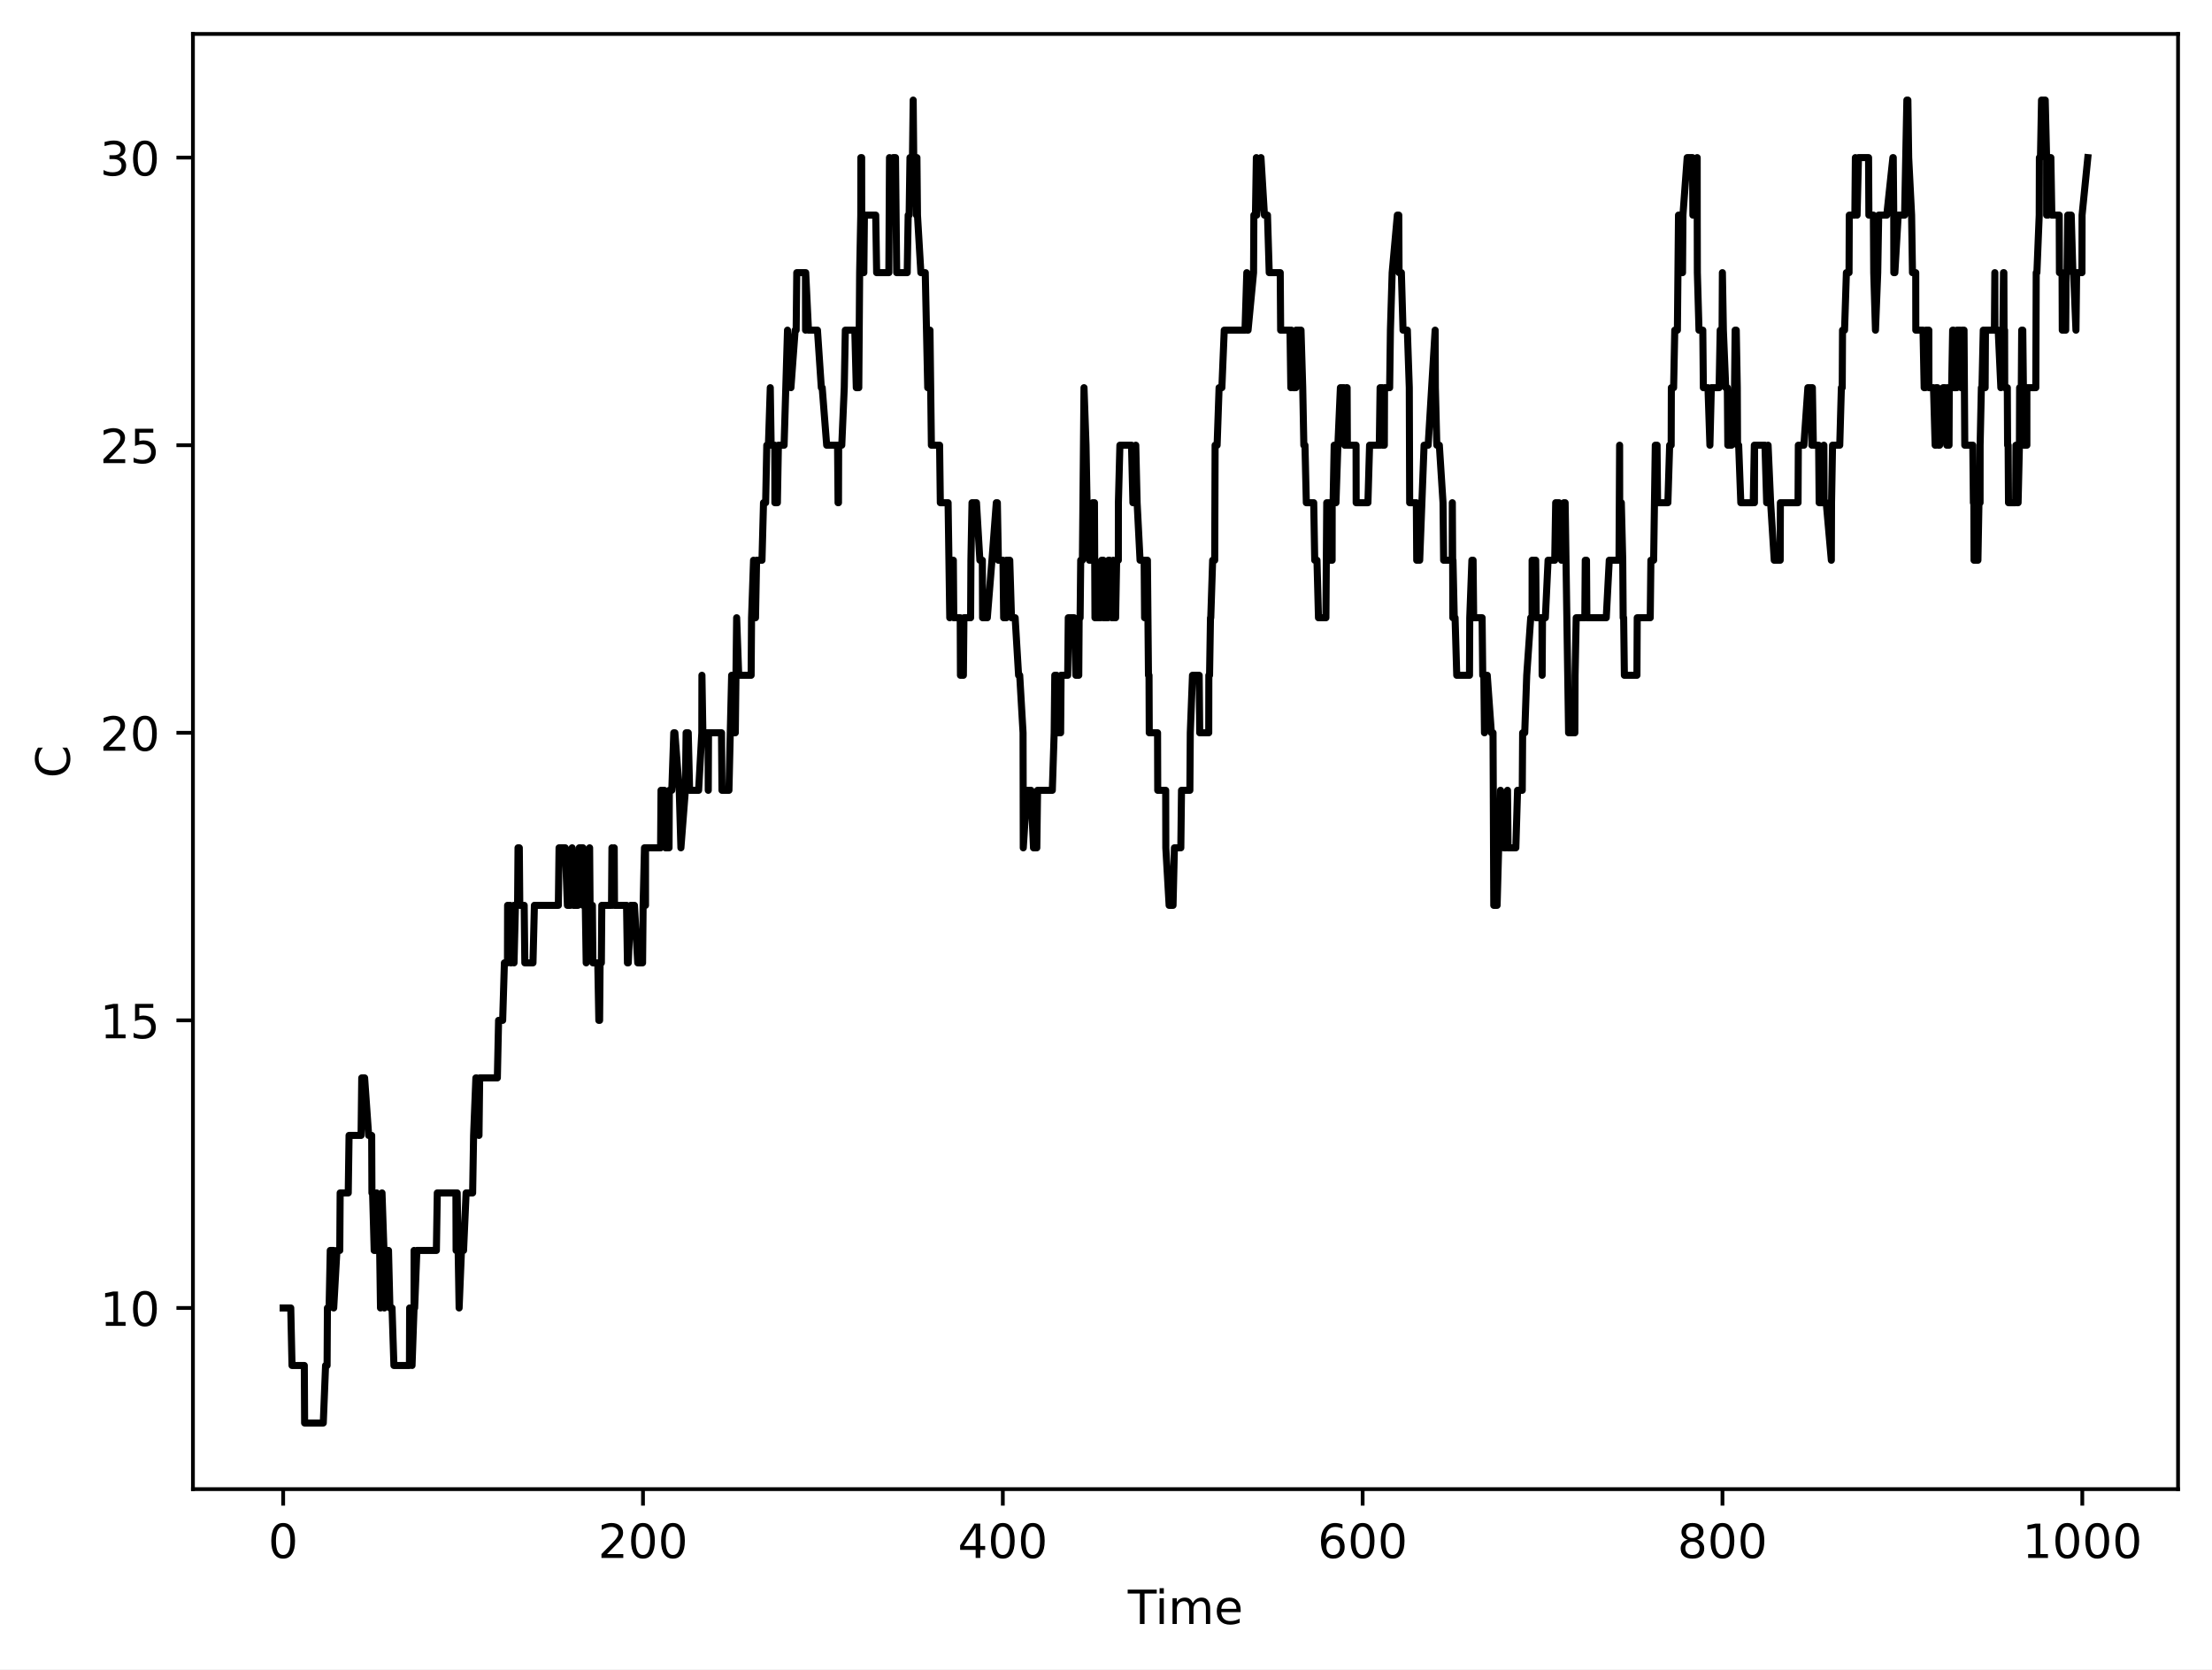
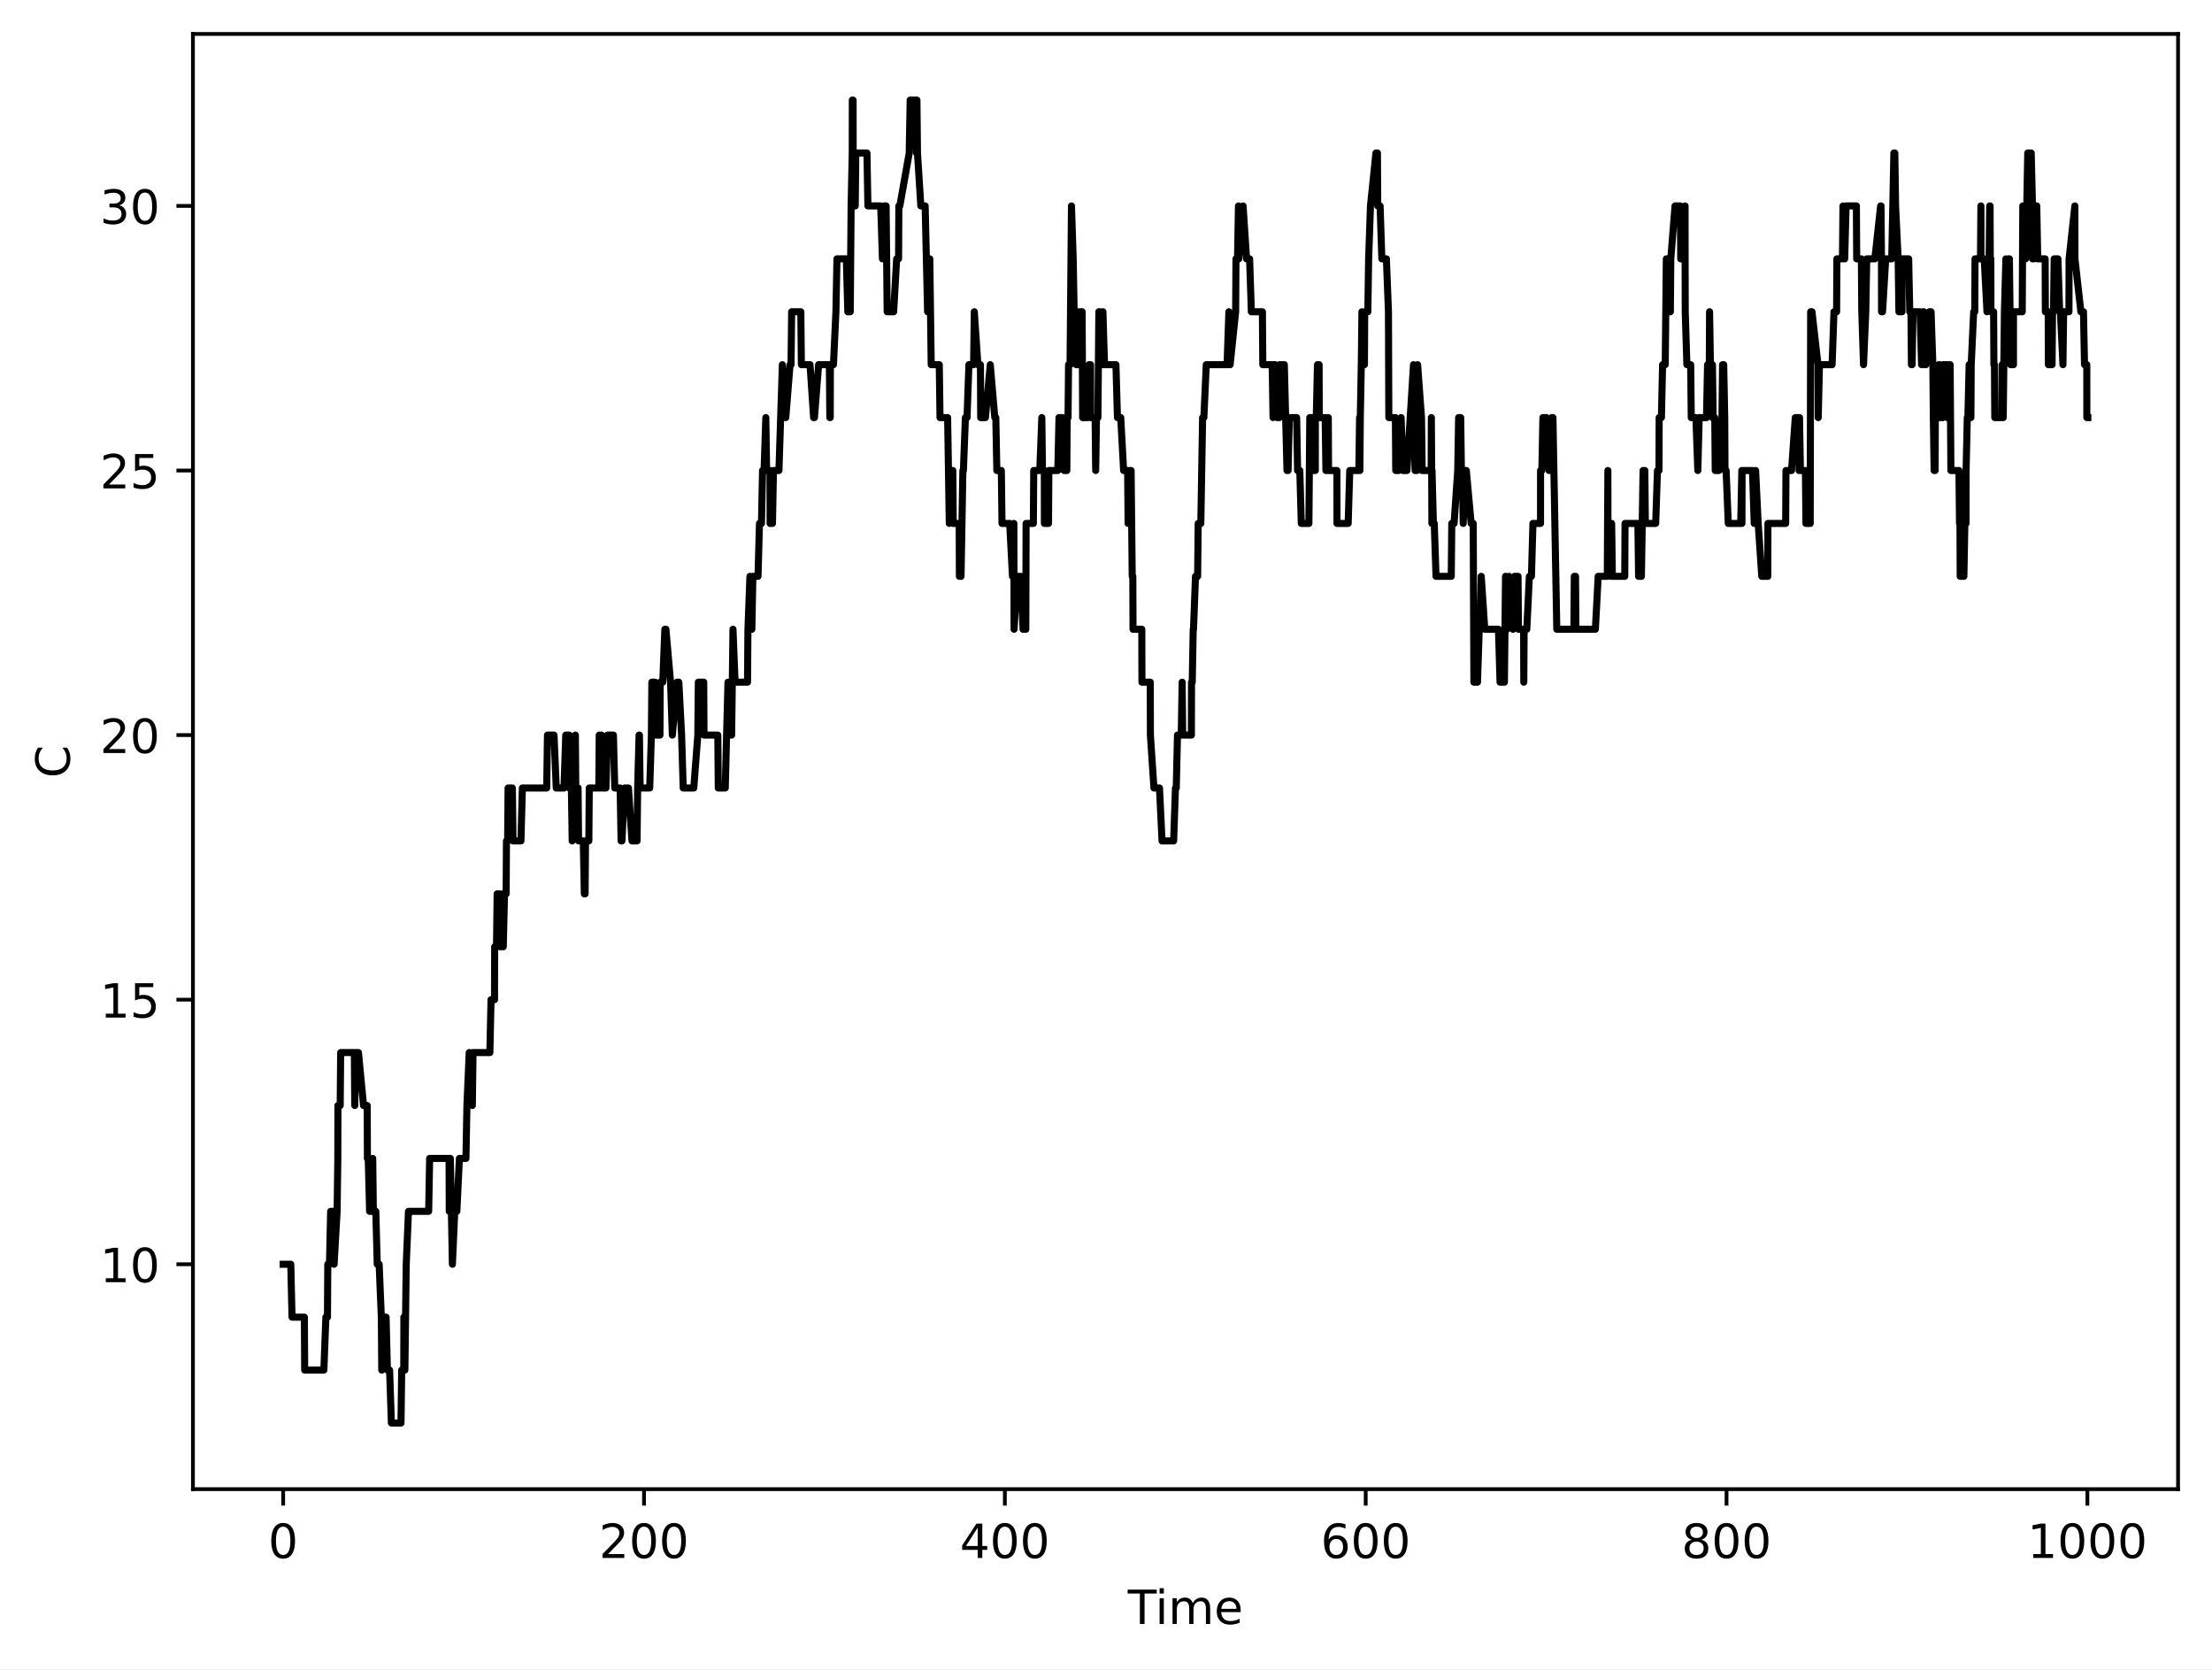
<svg xmlns="http://www.w3.org/2000/svg" xmlns:xlink="http://www.w3.org/1999/xlink" width="469.2pt" height="354pt" viewBox="0 0 469.2 354" version="1.1">
  <defs>
    <style type="text/css">*{stroke-linejoin: round; stroke-linecap: butt}</style>
  </defs>
  <g id="figure_1">
    <g id="patch_1">
      <path d="M 0 354  L 469.2 354  L 469.2 0  L 0 0  z " style="fill: #ffffff" />
    </g>
    <g id="axes_1">
      <g id="patch_2">
        <path d="M 40.925 315.799  L 462 315.799  L 462 7.2  L 40.925 7.2  z " style="fill: #ffffff" />
      </g>
      <g id="matplotlib.axis_1">
        <g id="xtick_1">
          <g id="line2d_1">
            <defs>
-               <path id="m389ec5e878" d="M 0 0  L 0 3.5  " style="stroke: #000000; stroke-width: 0.8" />
-             </defs>
-             <g>
-               <use xlink:href="#m389ec5e878" x="60.065" y="315.799" style="stroke: #000000; stroke-width: 0.8" />
+               <path id="md58c6c5d01" d="M 0 0  L 0 3.5  " style="stroke: #000000; stroke-width: 0.8" />
+             </defs>
+             <g>
+               <use xlink:href="#md58c6c5d01" x="60.065" y="315.799" style="stroke: #000000; stroke-width: 0.8" />
            </g>
          </g>
          <g id="text_1">
            <g transform="translate(56.8835 330.3964) scale(0.1 -0.1)">
              <defs>
                <path id="DejaVuSans-13" d="M 2034 4250  Q 1547 4250 1301 3770  Q 1056 3291 1056 2328  Q 1056 1369 1301 889  Q 1547 409 2034 409  Q 2525 409 2770 889  Q 3016 1369 3016 2328  Q 3016 3291 2770 3770  Q 2525 4250 2034 4250  z M 2034 4750  Q 2819 4750 3233 4129  Q 3647 3509 3647 2328  Q 3647 1150 3233 529  Q 2819 -91 2034 -91  Q 1250 -91 836 529  Q 422 1150 422 2328  Q 422 3509 836 4129  Q 1250 4750 2034 4750  z " transform="scale(0.015625)" />
              </defs>
              <use xlink:href="#DejaVuSans-13" />
            </g>
          </g>
        </g>
        <g id="xtick_2">
          <g id="line2d_2">
            <g>
-               <use xlink:href="#m389ec5e878" x="136.389" y="315.799" style="stroke: #000000; stroke-width: 0.8" />
+               <use xlink:href="#md58c6c5d01" x="136.605" y="315.799" style="stroke: #000000; stroke-width: 0.8" />
            </g>
          </g>
          <g id="text_2">
-             <g transform="translate(126.8454 330.3964) scale(0.1 -0.1)">
+             <g transform="translate(127.0617 330.3964) scale(0.1 -0.1)">
              <defs>
                <path id="DejaVuSans-15" d="M 1228 531  L 3431 531  L 3431 0  L 469 0  L 469 531  Q 828 903 1448 1529  Q 2069 2156 2228 2338  Q 2531 2678 2651 2914  Q 2772 3150 2772 3378  Q 2772 3750 2511 3984  Q 2250 4219 1831 4219  Q 1534 4219 1204 4116  Q 875 4013 500 3803  L 500 4441  Q 881 4594 1212 4672  Q 1544 4750 1819 4750  Q 2544 4750 2975 4387  Q 3406 4025 3406 3419  Q 3406 3131 3298 2873  Q 3191 2616 2906 2266  Q 2828 2175 2409 1742  Q 1991 1309 1228 531  z " transform="scale(0.015625)" />
              </defs>
              <use xlink:href="#DejaVuSans-15" />
              <use xlink:href="#DejaVuSans-13" transform="translate(63.625 0)" />
              <use xlink:href="#DejaVuSans-13" transform="translate(127.25 0)" />
            </g>
          </g>
        </g>
        <g id="xtick_3">
          <g id="line2d_3">
            <g>
-               <use xlink:href="#m389ec5e878" x="212.714" y="315.799" style="stroke: #000000; stroke-width: 0.8" />
+               <use xlink:href="#md58c6c5d01" x="213.146" y="315.799" style="stroke: #000000; stroke-width: 0.8" />
            </g>
          </g>
          <g id="text_3">
-             <g transform="translate(203.1698 330.3964) scale(0.1 -0.1)">
+             <g transform="translate(203.6023 330.3964) scale(0.1 -0.1)">
              <defs>
                <path id="DejaVuSans-17" d="M 2419 4116  L 825 1625  L 2419 1625  L 2419 4116  z M 2253 4666  L 3047 4666  L 3047 1625  L 3713 1625  L 3713 1100  L 3047 1100  L 3047 0  L 2419 0  L 2419 1100  L 313 1100  L 313 1709  L 2253 4666  z " transform="scale(0.015625)" />
              </defs>
              <use xlink:href="#DejaVuSans-17" />
              <use xlink:href="#DejaVuSans-13" transform="translate(63.625 0)" />
              <use xlink:href="#DejaVuSans-13" transform="translate(127.25 0)" />
            </g>
          </g>
        </g>
        <g id="xtick_4">
          <g id="line2d_4">
            <g>
-               <use xlink:href="#m389ec5e878" x="289.038" y="315.799" style="stroke: #000000; stroke-width: 0.8" />
+               <use xlink:href="#md58c6c5d01" x="289.687" y="315.799" style="stroke: #000000; stroke-width: 0.8" />
            </g>
          </g>
          <g id="text_4">
-             <g transform="translate(279.4943 330.3964) scale(0.1 -0.1)">
+             <g transform="translate(280.143 330.3964) scale(0.1 -0.1)">
              <defs>
                <path id="DejaVuSans-19" d="M 2113 2584  Q 1688 2584 1439 2293  Q 1191 2003 1191 1497  Q 1191 994 1439 701  Q 1688 409 2113 409  Q 2538 409 2786 701  Q 3034 994 3034 1497  Q 3034 2003 2786 2293  Q 2538 2584 2113 2584  z M 3366 4563  L 3366 3988  Q 3128 4100 2886 4159  Q 2644 4219 2406 4219  Q 1781 4219 1451 3797  Q 1122 3375 1075 2522  Q 1259 2794 1537 2939  Q 1816 3084 2150 3084  Q 2853 3084 3261 2657  Q 3669 2231 3669 1497  Q 3669 778 3244 343  Q 2819 -91 2113 -91  Q 1303 -91 875 529  Q 447 1150 447 2328  Q 447 3434 972 4092  Q 1497 4750 2381 4750  Q 2619 4750 2861 4703  Q 3103 4656 3366 4563  z " transform="scale(0.015625)" />
              </defs>
              <use xlink:href="#DejaVuSans-19" />
              <use xlink:href="#DejaVuSans-13" transform="translate(63.625 0)" />
              <use xlink:href="#DejaVuSans-13" transform="translate(127.25 0)" />
            </g>
          </g>
        </g>
        <g id="xtick_5">
          <g id="line2d_5">
            <g>
-               <use xlink:href="#m389ec5e878" x="365.362" y="315.799" style="stroke: #000000; stroke-width: 0.8" />
+               <use xlink:href="#md58c6c5d01" x="366.227" y="315.799" style="stroke: #000000; stroke-width: 0.8" />
            </g>
          </g>
          <g id="text_5">
-             <g transform="translate(355.8187 330.3964) scale(0.1 -0.1)">
+             <g transform="translate(356.6836 330.3964) scale(0.1 -0.1)">
              <defs>
                <path id="DejaVuSans-1b" d="M 2034 2216  Q 1584 2216 1326 1975  Q 1069 1734 1069 1313  Q 1069 891 1326 650  Q 1584 409 2034 409  Q 2484 409 2743 651  Q 3003 894 3003 1313  Q 3003 1734 2745 1975  Q 2488 2216 2034 2216  z M 1403 2484  Q 997 2584 770 2862  Q 544 3141 544 3541  Q 544 4100 942 4425  Q 1341 4750 2034 4750  Q 2731 4750 3128 4425  Q 3525 4100 3525 3541  Q 3525 3141 3298 2862  Q 3072 2584 2669 2484  Q 3125 2378 3379 2068  Q 3634 1759 3634 1313  Q 3634 634 3220 271  Q 2806 -91 2034 -91  Q 1263 -91 848 271  Q 434 634 434 1313  Q 434 1759 690 2068  Q 947 2378 1403 2484  z M 1172 3481  Q 1172 3119 1398 2916  Q 1625 2713 2034 2713  Q 2441 2713 2670 2916  Q 2900 3119 2900 3481  Q 2900 3844 2670 4047  Q 2441 4250 2034 4250  Q 1625 4250 1398 4047  Q 1172 3844 1172 3481  z " transform="scale(0.015625)" />
              </defs>
              <use xlink:href="#DejaVuSans-1b" />
              <use xlink:href="#DejaVuSans-13" transform="translate(63.625 0)" />
              <use xlink:href="#DejaVuSans-13" transform="translate(127.25 0)" />
            </g>
          </g>
        </g>
        <g id="xtick_6">
          <g id="line2d_6">
            <g>
-               <use xlink:href="#m389ec5e878" x="441.687" y="315.799" style="stroke: #000000; stroke-width: 0.8" />
+               <use xlink:href="#md58c6c5d01" x="442.768" y="315.799" style="stroke: #000000; stroke-width: 0.8" />
            </g>
          </g>
          <g id="text_6">
-             <g transform="translate(428.9618 330.3964) scale(0.1 -0.1)">
+             <g transform="translate(430.0431 330.3964) scale(0.1 -0.1)">
              <defs>
                <path id="DejaVuSans-14" d="M 794 531  L 1825 531  L 1825 4091  L 703 3866  L 703 4441  L 1819 4666  L 2450 4666  L 2450 531  L 3481 531  L 3481 0  L 794 0  L 794 531  z " transform="scale(0.015625)" />
              </defs>
              <use xlink:href="#DejaVuSans-14" />
              <use xlink:href="#DejaVuSans-13" transform="translate(63.625 0)" />
              <use xlink:href="#DejaVuSans-13" transform="translate(127.25 0)" />
              <use xlink:href="#DejaVuSans-13" transform="translate(190.875 0)" />
            </g>
          </g>
        </g>
        <g id="text_7">
          <g transform="translate(239.2263 344.3972) scale(0.1 -0.1)">
            <defs>
              <path id="DejaVuSans-37" d="M -19 4666  L 3928 4666  L 3928 4134  L 2272 4134  L 2272 0  L 1638 0  L 1638 4134  L -19 4134  L -19 4666  z " transform="scale(0.015625)" />
              <path id="DejaVuSans-4c" d="M 603 3500  L 1178 3500  L 1178 0  L 603 0  L 603 3500  z M 603 4863  L 1178 4863  L 1178 4134  L 603 4134  L 603 4863  z " transform="scale(0.015625)" />
              <path id="DejaVuSans-50" d="M 3328 2828  Q 3544 3216 3844 3400  Q 4144 3584 4550 3584  Q 5097 3584 5394 3201  Q 5691 2819 5691 2113  L 5691 0  L 5113 0  L 5113 2094  Q 5113 2597 4934 2840  Q 4756 3084 4391 3084  Q 3944 3084 3684 2787  Q 3425 2491 3425 1978  L 3425 0  L 2847 0  L 2847 2094  Q 2847 2600 2669 2842  Q 2491 3084 2119 3084  Q 1678 3084 1418 2786  Q 1159 2488 1159 1978  L 1159 0  L 581 0  L 581 3500  L 1159 3500  L 1159 2956  Q 1356 3278 1631 3431  Q 1906 3584 2284 3584  Q 2666 3584 2933 3390  Q 3200 3197 3328 2828  z " transform="scale(0.015625)" />
              <path id="DejaVuSans-48" d="M 3597 1894  L 3597 1613  L 953 1613  Q 991 1019 1311 708  Q 1631 397 2203 397  Q 2534 397 2845 478  Q 3156 559 3463 722  L 3463 178  Q 3153 47 2828 -22  Q 2503 -91 2169 -91  Q 1331 -91 842 396  Q 353 884 353 1716  Q 353 2575 817 3079  Q 1281 3584 2069 3584  Q 2775 3584 3186 3129  Q 3597 2675 3597 1894  z M 3022 2063  Q 3016 2534 2758 2815  Q 2500 3097 2075 3097  Q 1594 3097 1305 2825  Q 1016 2553 972 2059  L 3022 2063  z " transform="scale(0.015625)" />
            </defs>
            <use xlink:href="#DejaVuSans-37" />
            <use xlink:href="#DejaVuSans-4c" transform="translate(58 0)" />
            <use xlink:href="#DejaVuSans-50" transform="translate(85.78125 0)" />
            <use xlink:href="#DejaVuSans-48" transform="translate(183.1875 0)" />
          </g>
        </g>
      </g>
      <g id="matplotlib.axis_2">
        <g id="ytick_1">
          <g id="line2d_7">
            <defs>
-               <path id="m9380733076" d="M 0 0  L -3.5 0  " style="stroke: #000000; stroke-width: 0.8" />
-             </defs>
-             <g>
-               <use xlink:href="#m9380733076" x="40.925" y="277.376" style="stroke: #000000; stroke-width: 0.8" />
+               <path id="m33861c034c" d="M 0 0  L -3.5 0  " style="stroke: #000000; stroke-width: 0.8" />
+             </defs>
+             <g>
+               <use xlink:href="#m33861c034c" x="40.925" y="268.106" style="stroke: #000000; stroke-width: 0.8" />
            </g>
          </g>
          <g id="text_8">
-             <g transform="translate(21.2 281.1752) scale(0.1 -0.1)">
+             <g transform="translate(21.2 271.905) scale(0.1 -0.1)">
              <use xlink:href="#DejaVuSans-14" />
              <use xlink:href="#DejaVuSans-13" transform="translate(63.625 0)" />
            </g>
          </g>
        </g>
        <g id="ytick_2">
          <g id="line2d_8">
            <g>
-               <use xlink:href="#m9380733076" x="40.925" y="216.388" style="stroke: #000000; stroke-width: 0.8" />
+               <use xlink:href="#m33861c034c" x="40.925" y="211.997" style="stroke: #000000; stroke-width: 0.8" />
            </g>
          </g>
          <g id="text_9">
-             <g transform="translate(21.2 220.1873) scale(0.1 -0.1)">
+             <g transform="translate(21.2 215.7962) scale(0.1 -0.1)">
              <defs>
                <path id="DejaVuSans-18" d="M 691 4666  L 3169 4666  L 3169 4134  L 1269 4134  L 1269 2991  Q 1406 3038 1543 3061  Q 1681 3084 1819 3084  Q 2600 3084 3056 2656  Q 3513 2228 3513 1497  Q 3513 744 3044 326  Q 2575 -91 1722 -91  Q 1428 -91 1123 -41  Q 819 9 494 109  L 494 744  Q 775 591 1075 516  Q 1375 441 1709 441  Q 2250 441 2565 725  Q 2881 1009 2881 1497  Q 2881 1984 2565 2268  Q 2250 2553 1709 2553  Q 1456 2553 1204 2497  Q 953 2441 691 2322  L 691 4666  z " transform="scale(0.015625)" />
              </defs>
              <use xlink:href="#DejaVuSans-14" />
              <use xlink:href="#DejaVuSans-18" transform="translate(63.625 0)" />
            </g>
          </g>
        </g>
        <g id="ytick_3">
          <g id="line2d_9">
            <g>
-               <use xlink:href="#m9380733076" x="40.925" y="155.401" style="stroke: #000000; stroke-width: 0.8" />
+               <use xlink:href="#m33861c034c" x="40.925" y="155.888" style="stroke: #000000; stroke-width: 0.8" />
            </g>
          </g>
          <g id="text_10">
-             <g transform="translate(21.2 159.1994) scale(0.1 -0.1)">
+             <g transform="translate(21.2 159.6873) scale(0.1 -0.1)">
              <use xlink:href="#DejaVuSans-15" />
              <use xlink:href="#DejaVuSans-13" transform="translate(63.625 0)" />
            </g>
          </g>
        </g>
        <g id="ytick_4">
          <g id="line2d_10">
            <g>
-               <use xlink:href="#m9380733076" x="40.925" y="94.413" style="stroke: #000000; stroke-width: 0.8" />
+               <use xlink:href="#m33861c034c" x="40.925" y="99.78" style="stroke: #000000; stroke-width: 0.8" />
            </g>
          </g>
          <g id="text_11">
-             <g transform="translate(21.2 98.21152) scale(0.1 -0.1)">
+             <g transform="translate(21.2 103.5785) scale(0.1 -0.1)">
              <use xlink:href="#DejaVuSans-15" />
              <use xlink:href="#DejaVuSans-18" transform="translate(63.625 0)" />
            </g>
          </g>
        </g>
        <g id="ytick_5">
          <g id="line2d_11">
            <g>
-               <use xlink:href="#m9380733076" x="40.925" y="33.425" style="stroke: #000000; stroke-width: 0.8" />
+               <use xlink:href="#m33861c034c" x="40.925" y="43.671" style="stroke: #000000; stroke-width: 0.8" />
            </g>
          </g>
          <g id="text_12">
-             <g transform="translate(21.2 37.22362) scale(0.1 -0.1)">
+             <g transform="translate(21.2 47.46959) scale(0.1 -0.1)">
              <defs>
                <path id="DejaVuSans-16" d="M 2597 2516  Q 3050 2419 3304 2112  Q 3559 1806 3559 1356  Q 3559 666 3084 287  Q 2609 -91 1734 -91  Q 1441 -91 1130 -33  Q 819 25 488 141  L 488 750  Q 750 597 1062 519  Q 1375 441 1716 441  Q 2309 441 2620 675  Q 2931 909 2931 1356  Q 2931 1769 2642 2001  Q 2353 2234 1838 2234  L 1294 2234  L 1294 2753  L 1863 2753  Q 2328 2753 2575 2939  Q 2822 3125 2822 3475  Q 2822 3834 2567 4026  Q 2313 4219 1838 4219  Q 1578 4219 1281 4162  Q 984 4106 628 3988  L 628 4550  Q 988 4650 1302 4700  Q 1616 4750 1894 4750  Q 2613 4750 3031 4423  Q 3450 4097 3450 3541  Q 3450 3153 3228 2886  Q 3006 2619 2597 2516  z " transform="scale(0.015625)" />
              </defs>
              <use xlink:href="#DejaVuSans-16" />
              <use xlink:href="#DejaVuSans-13" transform="translate(63.625 0)" />
            </g>
          </g>
        </g>
        <g id="text_13">
          <g transform="translate(14.79766 164.9908) rotate(-90) scale(0.1 -0.1)">
            <defs>
              <path id="DejaVuSans-26" d="M 4122 4306  L 4122 3641  Q 3803 3938 3442 4084  Q 3081 4231 2675 4231  Q 1875 4231 1450 3742  Q 1025 3253 1025 2328  Q 1025 1406 1450 917  Q 1875 428 2675 428  Q 3081 428 3442 575  Q 3803 722 4122 1019  L 4122 359  Q 3791 134 3420 21  Q 3050 -91 2638 -91  Q 1578 -91 968 557  Q 359 1206 359 2328  Q 359 3453 968 4101  Q 1578 4750 2638 4750  Q 3056 4750 3426 4639  Q 3797 4528 4122 4306  z " transform="scale(0.015625)" />
            </defs>
            <use xlink:href="#DejaVuSans-26" />
          </g>
        </g>
      </g>
      <g id="line2d_12">
-         <path d="M 60.065 277.376  L 61.675 277.376  L 61.941 289.574  L 64.549 289.574  L 64.614 301.772  L 68.572 301.772  L 69.06 289.574  L 69.381 289.574  L 69.451 277.376  L 69.806 277.376  L 70.054 265.179  L 70.78 265.179  L 70.785 277.376  L 71.467 265.179  L 72.07 265.179  L 72.153 252.981  L 73.869 252.981  L 74.041 240.784  L 76.589 240.784  L 76.735 228.586  L 77.34 228.586  L 78.2 240.784  L 78.841 240.784  L 78.891 252.981  L 79.034 252.981  L 79.37 265.179  L 79.651 265.179  L 79.899 252.981  L 80.032 265.179  L 80.533 265.179  L 80.708 277.376  L 80.831 265.179  L 80.915 265.179  L 81.031 252.981  L 81.446 265.179  L 81.53 277.376  L 82.154 265.179  L 82.408 265.179  L 82.707 277.376  L 83.156 277.376  L 83.557 289.574  L 86.852 289.574  L 86.892 277.376  L 87.401 289.574  L 87.827 277.376  L 87.834 265.179  L 87.952 277.376  L 88.427 265.179  L 92.562 265.179  L 92.758 252.981  L 96.708 252.981  L 96.746 265.179  L 96.892 265.179  L 96.976 252.981  L 97.386 277.376  L 97.884 265.179  L 98.329 265.179  L 98.868 252.981  L 100.251 252.981  L 100.457 240.784  L 100.942 228.586  L 101.092 228.586  L 101.601 240.784  L 101.746 228.586  L 105.497 228.586  L 105.758 216.388  L 106.623 216.388  L 106.991 204.191  L 107.644 204.191  L 107.672 191.993  L 108.201 191.993  L 108.276 204.191  L 108.465 204.191  L 108.996 191.993  L 109.03 204.191  L 109.335 191.993  L 109.788 191.993  L 109.882 179.796  L 110.153 179.796  L 110.255 191.993  L 111.189 191.993  L 111.324 204.191  L 113.052 204.191  L 113.356 191.993  L 118.434 191.993  L 118.586 179.796  L 119.899 179.796  L 120.355 191.993  L 121 191.993  L 121.354 179.796  L 121.616 191.993  L 122.592 191.993  L 122.876 179.796  L 123.659 179.796  L 123.684 191.993  L 124.153 191.993  L 124.34 204.191  L 124.351 191.993  L 124.964 191.993  L 125.068 179.796  L 125.162 191.993  L 125.656 191.993  L 125.764 204.191  L 126.799 204.191  L 127.023 216.388  L 127.186 216.388  L 127.285 204.191  L 127.561 204.191  L 127.65 191.993  L 129.714 191.993  L 129.804 179.796  L 129.964 191.993  L 130.285 179.796  L 130.344 191.993  L 132.901 191.993  L 133.091 204.191  L 133.262 204.191  L 133.799 191.993  L 134.57 191.993  L 135.277 204.191  L 136.299 204.191  L 136.415 191.993  L 136.703 179.796  L 136.782 179.796  L 136.922 191.993  L 136.925 179.796  L 140.122 179.796  L 140.215 167.598  L 140.903 167.598  L 141.175 179.796  L 141.914 179.796  L 141.976 167.598  L 142.499 167.598  L 142.92 155.401  L 143.152 155.401  L 144.078 167.598  L 144.432 179.796  L 145.378 167.598  L 145.537 155.401  L 145.985 155.401  L 146.278 167.598  L 148.187 167.598  L 148.866 155.401  L 148.891 143.203  L 149.09 155.401  L 150.194 155.401  L 150.234 167.598  L 150.288 155.401  L 153.044 155.401  L 153.144 167.598  L 154.62 167.598  L 154.902 155.401  L 155.196 143.203  L 155.481 155.401  L 155.967 155.401  L 156.255 131.005  L 156.694 143.203  L 159.327 143.203  L 159.417 131.005  L 159.839 118.808  L 159.954 131.005  L 160.256 131.005  L 160.483 118.808  L 161.628 118.808  L 161.953 106.61  L 162.405 106.61  L 162.649 94.413  L 162.992 94.413  L 163.389 82.215  L 163.57 94.413  L 164.342 94.413  L 164.363 106.61  L 164.897 106.61  L 165.111 94.413  L 166.319 94.413  L 167.043 70.018  L 167.768 82.215  L 168.666 70.018  L 168.878 70.018  L 169.009 57.82  L 170.851 57.82  L 170.873 70.018  L 170.903 57.82  L 171.489 70.018  L 173.396 70.018  L 174.215 82.215  L 174.402 82.215  L 175.353 94.413  L 177.663 94.413  L 177.765 106.61  L 177.857 106.61  L 177.89 94.413  L 178.554 94.413  L 179.08 82.215  L 179.306 70.018  L 181.316 70.018  L 181.633 82.215  L 182.161 82.215  L 182.345 57.82  L 182.586 45.622  L 182.603 33.425  L 182.771 33.425  L 182.783 45.622  L 182.981 57.82  L 183.234 57.82  L 183.356 45.622  L 185.752 45.622  L 185.953 57.82  L 188.54 57.82  L 188.675 33.425  L 189.077 45.622  L 189.335 45.622  L 189.454 33.425  L 189.949 33.425  L 190.202 57.82  L 192.435 57.82  L 192.639 45.622  L 192.842 45.622  L 193.021 33.425  L 193.549 33.425  L 193.701 21.227  L 193.816 33.425  L 194.234 33.425  L 194.397 45.622  L 194.496 33.425  L 194.612 45.622  L 195.331 57.82  L 196.261 57.82  L 196.785 82.215  L 197.081 70.018  L 197.261 70.018  L 197.563 94.413  L 199.304 94.413  L 199.459 106.61  L 201.106 106.61  L 201.46 131.005  L 201.81 118.808  L 202.219 118.808  L 202.313 131.005  L 203.679 131.005  L 203.727 143.203  L 204.35 143.203  L 204.466 131.005  L 205.882 131.005  L 205.95 118.808  L 206.18 106.61  L 207.126 106.61  L 207.847 118.808  L 208.369 118.808  L 208.424 131.005  L 209.424 131.005  L 210.408 118.808  L 211.331 106.61  L 211.554 106.61  L 211.774 118.808  L 212.75 118.808  L 212.889 131.005  L 213.455 131.005  L 213.475 118.808  L 214.185 118.808  L 214.554 131.005  L 215.329 131.005  L 216.058 143.203  L 216.297 143.203  L 217.005 155.401  L 217.053 179.796  L 217.825 167.598  L 218.689 167.598  L 219.221 179.796  L 219.922 179.796  L 220.085 167.598  L 223.213 167.598  L 223.608 155.401  L 223.736 143.203  L 224.108 143.203  L 224.126 155.401  L 224.978 155.401  L 225.069 143.203  L 226.477 143.203  L 226.596 131.005  L 227.84 131.005  L 228.21 143.203  L 228.822 143.203  L 228.903 131.005  L 229.109 131.005  L 229.235 118.808  L 229.594 118.808  L 229.936 82.215  L 230.364 94.413  L 230.582 106.61  L 230.806 106.61  L 231.082 118.808  L 231.737 118.808  L 231.789 106.61  L 232.15 106.61  L 232.261 131.005  L 233.48 131.005  L 233.682 118.808  L 234.016 118.808  L 234.04 131.005  L 235.018 131.005  L 235.138 118.808  L 235.359 118.808  L 235.819 131.005  L 236.101 131.005  L 236.151 118.808  L 236.343 131.005  L 236.64 131.005  L 236.858 118.808  L 237.219 118.808  L 237.229 106.61  L 237.549 94.413  L 240.011 94.413  L 240.311 106.61  L 240.753 106.61  L 240.915 94.413  L 241.202 106.61  L 241.825 118.808  L 242.687 118.808  L 242.788 131.005  L 243.026 118.808  L 243.386 118.808  L 243.608 143.203  L 243.725 143.203  L 243.775 155.401  L 245.537 155.401  L 245.573 167.598  L 247.261 167.598  L 247.288 179.796  L 247.99 191.993  L 248.819 191.993  L 249.11 179.796  L 250.47 179.796  L 250.617 167.598  L 252.39 167.598  L 252.479 155.401  L 252.945 143.203  L 254.36 143.203  L 254.481 155.401  L 256.393 155.401  L 256.415 143.203  L 256.565 143.203  L 256.761 131.005  L 256.824 131.005  L 257.221 118.808  L 257.658 118.808  L 257.743 94.413  L 258.169 94.413  L 258.587 82.215  L 259.179 82.215  L 259.684 70.018  L 264.084 70.018  L 264.466 57.82  L 264.547 70.018  L 264.732 70.018  L 265.9 57.82  L 265.965 45.622  L 266.3 45.622  L 266.493 33.425  L 266.567 45.622  L 267.471 33.425  L 268.208 45.622  L 268.853 45.622  L 269.221 57.82  L 271.558 57.82  L 271.644 70.018  L 273.628 70.018  L 273.806 82.215  L 273.927 82.215  L 273.929 70.018  L 274.37 82.215  L 274.869 82.215  L 274.906 70.018  L 275.965 70.018  L 276.329 82.215  L 276.565 94.413  L 276.804 94.413  L 277.093 106.61  L 278.659 106.61  L 278.875 118.808  L 279.352 118.808  L 279.669 131.005  L 281.246 131.005  L 281.425 106.61  L 281.735 106.61  L 281.768 118.808  L 281.907 106.61  L 282.163 106.61  L 282.222 118.808  L 282.564 118.808  L 282.577 106.61  L 282.768 106.61  L 283.002 94.413  L 283.348 94.413  L 283.381 106.61  L 283.785 94.413  L 284.32 82.215  L 285.082 82.215  L 285.237 94.413  L 285.488 94.413  L 285.572 82.215  L 285.744 82.215  L 285.798 94.413  L 287.643 94.413  L 287.664 106.61  L 290.158 106.61  L 290.511 94.413  L 292.572 94.413  L 292.742 82.215  L 292.799 94.413  L 292.901 82.215  L 293.224 82.215  L 293.254 94.413  L 293.641 94.413  L 293.681 82.215  L 294.767 82.215  L 294.929 70.018  L 295.299 57.82  L 296.398 45.622  L 296.701 45.622  L 296.76 57.82  L 297.253 57.82  L 297.605 70.018  L 298.521 70.018  L 298.933 82.215  L 299.013 106.61  L 300.43 106.61  L 300.509 118.808  L 301.139 118.808  L 302.07 94.413  L 302.935 94.413  L 304.414 70.018  L 304.464 82.215  L 304.773 94.413  L 305.306 94.413  L 306.088 106.61  L 306.22 118.808  L 308.028 118.808  L 308.063 106.61  L 308.13 118.808  L 308.176 131.005  L 308.2 118.808  L 308.472 131.005  L 308.645 131.005  L 309 143.203  L 311.704 143.203  L 311.758 131.005  L 312.212 118.808  L 312.466 118.808  L 312.588 131.005  L 314.377 131.005  L 314.512 143.203  L 314.743 143.203  L 314.882 155.401  L 315.206 143.203  L 315.468 143.203  L 316.344 155.401  L 316.695 155.401  L 316.854 191.993  L 317.559 191.993  L 317.892 179.796  L 318.085 179.796  L 318.286 167.598  L 318.96 179.796  L 319.539 179.796  L 319.765 167.598  L 319.879 179.796  L 321.53 179.796  L 321.897 167.598  L 322.895 167.598  L 322.977 155.401  L 323.421 155.401  L 323.842 143.203  L 324.689 131.005  L 324.979 131.005  L 324.985 118.808  L 325.75 118.808  L 325.855 131.005  L 327.075 131.005  L 327.113 143.203  L 327.19 131.005  L 327.794 131.005  L 328.371 118.808  L 329.782 118.808  L 329.987 106.61  L 330.682 106.61  L 331.227 118.808  L 331.737 106.61  L 331.99 106.61  L 332.722 155.401  L 334.05 155.401  L 334.097 143.203  L 334.338 131.005  L 336.166 131.005  L 336.259 118.808  L 336.519 118.808  L 336.6 131.005  L 340.712 131.005  L 341.35 118.808  L 343.418 118.808  L 343.547 94.413  L 343.561 106.61  L 343.909 106.61  L 344.208 118.808  L 344.302 131.005  L 344.403 131.005  L 344.556 143.203  L 347.219 143.203  L 347.283 131.005  L 350.039 131.005  L 350.179 118.808  L 350.764 118.808  L 351.115 94.413  L 351.488 94.413  L 351.598 106.61  L 353.783 106.61  L 354.16 94.413  L 354.483 94.413  L 354.521 82.215  L 354.999 82.215  L 355.244 70.018  L 355.803 70.018  L 356.036 45.622  L 356.38 45.622  L 356.645 57.82  L 356.888 57.82  L 356.979 45.622  L 357.878 33.425  L 359.008 33.425  L 359.088 45.622  L 359.916 45.622  L 360 33.425  L 360.009 45.622  L 360.036 57.82  L 360.383 70.018  L 361.189 70.018  L 361.308 82.215  L 362.29 82.215  L 362.698 94.413  L 362.998 82.215  L 364.65 82.215  L 364.883 70.018  L 365.282 70.018  L 365.346 57.82  L 365.555 70.018  L 366.057 82.215  L 366.396 82.215  L 366.497 94.413  L 367.283 94.413  L 367.921 82.215  L 368.052 70.018  L 368.288 70.018  L 368.505 82.215  L 368.561 94.413  L 368.798 94.413  L 369.252 106.61  L 371.889 106.61  L 372.122 94.413  L 372.144 106.61  L 372.176 94.413  L 374.377 94.413  L 374.74 106.61  L 374.985 106.61  L 375.038 94.413  L 375.578 106.61  L 376.346 118.808  L 377.607 118.808  L 377.645 106.61  L 381.394 106.61  L 381.456 94.413  L 382.632 94.413  L 383.478 82.215  L 384.316 82.215  L 384.329 94.413  L 384.432 82.215  L 384.639 94.413  L 385.761 94.413  L 385.875 106.61  L 386.825 106.61  L 386.875 94.413  L 386.921 106.61  L 387.375 106.61  L 388.456 118.808  L 388.498 106.61  L 388.711 94.413  L 390.239 94.413  L 390.584 82.215  L 390.766 82.215  L 390.83 70.018  L 391.258 70.018  L 391.65 57.82  L 392.21 57.82  L 392.264 45.622  L 393.446 45.622  L 393.554 33.425  L 393.916 45.622  L 394.212 33.425  L 396.353 33.425  L 396.42 45.622  L 397.375 45.622  L 397.45 57.82  L 397.818 70.018  L 398.296 57.82  L 398.502 45.622  L 400.211 45.622  L 401.513 33.425  L 401.589 33.425  L 401.693 45.622  L 401.712 57.82  L 401.929 57.82  L 402.639 45.622  L 403.996 45.622  L 404.477 21.227  L 404.69 21.227  L 404.861 33.425  L 405.481 45.622  L 405.666 57.82  L 406.358 57.82  L 406.373 70.018  L 407.901 70.018  L 408.144 82.215  L 408.406 82.215  L 408.51 70.018  L 409.136 70.018  L 409.153 82.215  L 410.126 82.215  L 410.475 94.413  L 410.63 94.413  L 410.678 82.215  L 410.963 82.215  L 411.117 94.413  L 411.426 94.413  L 412.177 82.215  L 412.564 82.215  L 412.949 94.413  L 413.047 82.215  L 413.216 94.413  L 413.421 94.413  L 413.471 82.215  L 413.972 82.215  L 414.189 70.018  L 414.372 70.018  L 414.372 82.215  L 415.057 82.215  L 415.107 70.018  L 415.765 70.018  L 415.984 82.215  L 416.075 82.215  L 416.152 70.018  L 416.602 70.018  L 416.761 94.413  L 418.464 94.413  L 418.587 106.61  L 418.684 106.61  L 418.728 118.808  L 419.547 118.808  L 419.766 106.61  L 420.003 106.61  L 420.015 94.413  L 420.279 82.215  L 420.407 82.215  L 420.682 70.018  L 420.835 70.018  L 420.865 82.215  L 421.079 82.215  L 421.148 70.018  L 423.045 70.018  L 423.138 57.82  L 423.153 70.018  L 423.851 70.018  L 424.412 82.215  L 424.432 70.018  L 424.852 70.018  L 424.97 57.82  L 425.053 57.82  L 425.088 70.018  L 425.207 70.018  L 425.232 82.215  L 425.785 82.215  L 425.843 94.413  L 425.959 94.413  L 426.035 106.61  L 427.551 106.61  L 427.618 94.413  L 427.848 106.61  L 428.069 106.61  L 428.351 94.413  L 428.395 82.215  L 428.75 82.215  L 428.837 70.018  L 429.062 70.018  L 429.324 94.413  L 429.93 94.413  L 429.934 82.215  L 431.826 82.215  L 431.915 57.82  L 432.06 57.82  L 432.55 45.622  L 432.587 33.425  L 432.815 33.425  L 433.039 21.227  L 433.825 21.227  L 434.117 33.425  L 434.123 45.622  L 434.41 45.622  L 434.425 33.425  L 435.021 33.425  L 435.226 45.622  L 436.794 45.622  L 436.839 57.82  L 437.398 57.82  L 437.441 70.018  L 438.169 70.018  L 438.259 57.82  L 438.45 57.82  L 438.597 45.622  L 439.34 45.622  L 439.688 57.82  L 439.833 57.82  L 440.343 70.018  L 440.488 57.82  L 441.614 57.82  L 441.64 45.622  L 442.86 33.425  L 442.86 33.425  " clip-path="url(#pbf4bd462a0)" style="fill: none; stroke: #000000; stroke-width: 1.5; stroke-linecap: square" />
+         <path d="M 60.065 268.106  L 61.679 268.106  L 61.946 279.328  L 64.562 279.328  L 64.627 290.55  L 68.698 290.55  L 69.125 279.328  L 69.46 279.328  L 69.53 268.106  L 69.886 268.106  L 70.135 256.884  L 70.863 256.884  L 70.868 268.106  L 71.506 256.884  L 71.657 245.663  L 71.678 234.441  L 72.163 234.441  L 72.259 223.219  L 75.161 223.219  L 75.25 234.441  L 75.432 223.219  L 76.037 223.219  L 77.109 234.441  L 77.89 234.441  L 77.933 245.663  L 78.109 245.663  L 78.398 256.884  L 78.855 256.884  L 79.059 245.663  L 79.194 256.884  L 79.714 256.884  L 80.021 268.106  L 80.424 268.106  L 80.888 279.328  L 80.98 290.55  L 81.616 279.328  L 81.894 279.328  L 82.174 290.55  L 82.64 290.55  L 83.02 301.772  L 85.061 301.772  L 85.206 290.55  L 85.647 290.55  L 85.67 279.328  L 85.877 290.55  L 86.169 268.106  L 86.646 256.884  L 90.926 256.884  L 91.135 245.663  L 95.256 245.663  L 95.296 256.884  L 95.451 256.884  L 95.527 245.663  L 95.961 268.106  L 96.461 256.884  L 96.907 256.884  L 97.448 245.663  L 98.834 245.663  L 99.041 234.441  L 99.527 223.219  L 99.678 223.219  L 100.189 234.441  L 100.334 223.219  L 103.909 223.219  L 104.155 211.997  L 104.894 211.997  L 104.928 200.776  L 105.316 200.776  L 105.45 189.554  L 106.003 189.554  L 106.085 200.776  L 106.258 200.776  L 106.722 189.554  L 106.751 200.776  L 107.016 189.554  L 107.359 189.554  L 107.428 178.332  L 107.681 178.332  L 107.774 167.11  L 108.683 167.11  L 108.817 178.332  L 110.504 178.332  L 110.802 167.11  L 115.966 167.11  L 116.127 155.888  L 117.518 155.888  L 117.991 167.11  L 119.632 167.11  L 120.005 155.888  L 120.741 155.888  L 120.763 167.11  L 121.198 167.11  L 121.372 178.332  L 121.382 167.11  L 121.951 167.11  L 122.047 155.888  L 122.134 167.11  L 122.62 167.11  L 122.727 178.332  L 123.725 178.332  L 123.946 189.554  L 124.107 189.554  L 124.2 178.332  L 124.903 178.332  L 124.991 167.11  L 127.019 167.11  L 127.108 155.888  L 127.266 167.11  L 127.582 155.888  L 127.636 167.11  L 128.529 167.11  L 128.852 155.888  L 130.114 155.888  L 130.399 167.11  L 131.542 167.11  L 131.746 178.332  L 131.919 178.332  L 132.491 167.11  L 133.303 167.11  L 134.056 178.332  L 135.132 178.332  L 135.254 167.11  L 135.561 155.888  L 135.63 155.888  L 135.781 167.11  L 137.814 167.11  L 138.172 155.888  L 138.264 144.667  L 138.937 144.667  L 139.206 155.888  L 139.986 155.888  L 140.039 144.667  L 140.581 144.667  L 141.027 133.445  L 141.253 133.445  L 142.238 144.667  L 142.614 155.888  L 143.621 144.667  L 143.993 144.667  L 144.577 155.888  L 144.92 167.11  L 147.161 167.11  L 148.019 155.888  L 148.128 144.667  L 149.273 144.667  L 149.33 155.888  L 152.259 155.888  L 152.359 167.11  L 153.84 167.11  L 154.122 155.888  L 154.417 144.667  L 154.703 155.888  L 155.19 155.888  L 155.479 133.445  L 155.92 144.667  L 158.56 144.667  L 158.651 133.445  L 159.074 122.223  L 159.191 133.445  L 159.481 133.445  L 159.695 122.223  L 160.789 122.223  L 161.094 111.001  L 161.519 111.001  L 161.748 99.78  L 162.072 99.78  L 162.443 88.558  L 162.611 99.78  L 163.333 99.78  L 163.353 111.001  L 163.856 111.001  L 164.057 99.78  L 165.226 99.78  L 165.952 77.336  L 166.679 88.558  L 167.579 77.336  L 167.791 77.336  L 167.923 66.114  L 169.868 66.114  L 169.982 77.336  L 171.815 77.336  L 172.581 88.558  L 172.756 88.558  L 173.645 77.336  L 175.924 77.336  L 176.018 88.558  L 176.105 88.558  L 176.138 77.336  L 176.791 77.336  L 177.311 66.114  L 177.534 54.893  L 179.522 54.893  L 179.836 66.114  L 180.351 66.114  L 180.534 43.671  L 180.773 32.449  L 180.79 21.227  L 180.956 21.227  L 180.967 32.449  L 181.164 43.671  L 181.411 43.671  L 181.532 32.449  L 183.895 32.449  L 184.094 43.671  L 186.814 43.671  L 187.175 54.893  L 187.407 54.893  L 187.512 43.671  L 187.956 43.671  L 188.183 66.114  L 189.559 66.114  L 190.194 54.893  L 190.603 54.893  L 190.66 43.671  L 190.867 43.671  L 192.86 32.449  L 193.062 21.227  L 194.239 21.227  L 194.4 32.449  L 194.499 21.227  L 194.613 32.449  L 195.323 43.671  L 196.24 43.671  L 196.757 66.114  L 197.049 54.893  L 197.225 54.893  L 197.524 77.336  L 199.239 77.336  L 199.391 88.558  L 201.008 88.558  L 201.359 111.001  L 201.704 99.78  L 202.106 99.78  L 202.193 111.001  L 203.459 111.001  L 203.503 122.223  L 203.853 122.223  L 204.241 99.78  L 204.355 99.78  L 204.776 88.558  L 205.121 88.558  L 205.522 77.336  L 206.518 77.336  L 206.666 66.114  L 207.423 77.336  L 207.966 77.336  L 208.023 88.558  L 209.024 88.558  L 210.051 77.336  L 211.012 88.558  L 211.228 88.558  L 211.446 99.78  L 212.402 99.78  L 212.54 111.001  L 214.171 111.001  L 214.76 122.223  L 214.878 122.223  L 215.057 111.001  L 215.1 133.445  L 215.759 122.223  L 216.519 122.223  L 217.004 133.445  L 217.59 133.445  L 217.652 111.001  L 219.194 111.001  L 219.27 99.78  L 220.552 99.78  L 220.986 88.558  L 221.128 99.78  L 221.517 99.78  L 221.536 111.001  L 222.403 111.001  L 222.477 99.78  L 224.378 99.78  L 224.63 88.558  L 225.371 88.558  L 225.73 99.78  L 226.291 99.78  L 226.363 88.558  L 226.546 88.558  L 226.66 77.336  L 226.976 77.336  L 227.275 43.671  L 227.644 54.893  L 227.843 66.114  L 228.048 66.114  L 228.3 77.336  L 228.794 77.336  L 228.87 66.114  L 229.109 77.336  L 229.163 66.114  L 229.537 66.114  L 229.646 88.558  L 230.802 88.558  L 230.999 77.336  L 231.323 77.336  L 231.343 88.558  L 232.294 88.558  L 232.411 99.78  L 232.582 88.558  L 232.884 88.558  L 233.084 66.114  L 233.371 66.114  L 233.593 77.336  L 233.94 77.336  L 233.949 66.114  L 234.284 77.336  L 236.71 77.336  L 237.029 88.558  L 237.724 88.558  L 238.339 99.78  L 239.191 99.78  L 239.29 111.001  L 239.543 99.78  L 239.927 99.78  L 240.163 122.223  L 240.289 122.223  L 240.333 133.445  L 242.193 133.445  L 242.225 144.667  L 243.989 144.667  L 244.017 155.888  L 244.769 167.11  L 245.945 167.11  L 246.489 178.332  L 248.947 178.332  L 249.336 167.11  L 249.505 167.11  L 249.763 155.888  L 250.564 155.888  L 250.752 144.667  L 250.865 155.888  L 252.716 155.888  L 252.738 144.667  L 252.893 144.667  L 253.1 133.445  L 253.162 133.445  L 253.583 122.223  L 254.034 122.223  L 254.155 111.001  L 254.714 111.001  L 255.09 88.558  L 255.361 88.558  L 255.868 77.336  L 260.28 77.336  L 260.664 66.114  L 260.744 77.336  L 260.93 77.336  L 262.101 66.114  L 262.166 54.893  L 262.502 54.893  L 262.696 43.671  L 262.771 54.893  L 263.677 43.671  L 264.416 54.893  L 265.063 54.893  L 265.431 66.114  L 267.775 66.114  L 267.862 77.336  L 269.851 77.336  L 270.03 88.558  L 270.095 77.336  L 270.497 77.336  L 270.911 88.558  L 271.38 88.558  L 271.414 77.336  L 272.425 77.336  L 272.992 99.78  L 273.22 99.78  L 273.492 88.558  L 275.041 88.558  L 275.24 99.78  L 275.711 99.78  L 276.026 111.001  L 277.64 111.001  L 277.826 88.558  L 278.143 88.558  L 278.178 99.78  L 278.323 88.558  L 278.59 88.558  L 278.651 99.78  L 278.997 99.78  L 279.01 88.558  L 279.207 88.558  L 279.451 77.336  L 279.801 77.336  L 279.836 88.558  L 281.088 88.558  L 281.246 99.78  L 281.498 99.78  L 281.582 88.558  L 281.754 88.558  L 281.804 99.78  L 283.577 99.78  L 283.597 111.001  L 285.969 111.001  L 286.304 99.78  L 288.234 99.78  L 288.387 88.558  L 288.448 99.78  L 288.54 88.558  L 288.753 77.336  L 288.887 66.114  L 288.919 77.336  L 289.417 77.336  L 289.475 66.114  L 290.139 66.114  L 290.309 54.893  L 290.699 43.671  L 291.859 32.449  L 292.177 32.449  L 292.239 43.671  L 292.741 43.671  L 293.113 54.893  L 294.077 54.893  L 294.512 66.114  L 294.591 88.558  L 295.985 88.558  L 296.058 99.78  L 296.679 99.78  L 297.195 88.558  L 297.602 99.78  L 298.429 99.78  L 299.824 77.336  L 299.871 88.558  L 300.161 99.78  L 300.57 99.78  L 300.696 77.336  L 301.526 88.558  L 301.666 99.78  L 303.573 99.78  L 303.611 88.558  L 303.682 99.78  L 303.731 111.001  L 303.755 99.78  L 304.044 111.001  L 304.226 111.001  L 304.603 122.223  L 307.834 122.223  L 307.946 111.001  L 308.433 111.001  L 309.209 99.78  L 309.396 88.558  L 309.837 88.558  L 309.986 99.78  L 310.208 99.78  L 310.37 111.001  L 310.746 99.78  L 311.028 99.78  L 312.055 111.001  L 312.494 111.001  L 312.637 144.667  L 313.399 144.667  L 313.766 133.445  L 313.971 133.445  L 314.194 122.223  L 314.945 133.445  L 317.847 133.445  L 318.184 144.667  L 319.11 144.667  L 319.348 122.223  L 319.396 122.223  L 319.445 133.445  L 319.674 133.445  L 320.09 122.223  L 320.928 133.445  L 321.275 122.223  L 321.998 122.223  L 322.089 133.445  L 323.181 133.445  L 323.22 144.667  L 323.292 133.445  L 323.859 133.445  L 324.402 122.223  L 324.843 122.223  L 325.163 111.001  L 326.768 111.001  L 326.778 99.78  L 327.055 99.78  L 327.272 88.558  L 328.011 88.558  L 328.588 99.78  L 329.129 88.558  L 329.403 88.558  L 330.22 133.445  L 333.84 133.445  L 333.933 122.223  L 334.194 122.223  L 334.275 133.445  L 338.404 133.445  L 339.002 122.223  L 340.936 122.223  L 341.056 99.78  L 341.069 111.001  L 341.393 111.001  L 341.671 122.223  L 341.761 111.001  L 341.855 111.001  L 342.006 122.223  L 344.638 122.223  L 344.695 111.001  L 347.424 111.001  L 347.572 122.223  L 348.168 122.223  L 348.52 99.78  L 348.894 99.78  L 349.004 111.001  L 351.196 111.001  L 351.574 99.78  L 351.897 99.78  L 351.936 88.558  L 352.415 88.558  L 352.66 77.336  L 353.222 77.336  L 353.455 54.893  L 353.8 54.893  L 354.066 66.114  L 354.309 66.114  L 354.4 54.893  L 355.302 43.671  L 356.436 43.671  L 356.516 54.893  L 357.346 54.893  L 357.431 43.671  L 357.439 54.893  L 357.467 66.114  L 357.815 77.336  L 358.622 77.336  L 358.742 88.558  L 359.727 88.558  L 360.136 99.78  L 360.418 88.558  L 361.977 88.558  L 362.198 77.336  L 362.57 77.336  L 362.626 66.114  L 362.81 77.336  L 363.233 88.558  L 363.235 77.336  L 363.388 88.558  L 363.728 88.558  L 363.829 99.78  L 364.618 99.78  L 365.257 88.558  L 365.389 77.336  L 365.626 77.336  L 365.843 88.558  L 365.899 99.78  L 366.137 99.78  L 366.592 111.001  L 369.237 111.001  L 369.471 99.78  L 369.492 111.001  L 369.524 99.78  L 371.732 99.78  L 372.096 111.001  L 372.341 111.001  L 372.394 99.78  L 372.937 111.001  L 373.706 122.223  L 374.971 122.223  L 375.009 111.001  L 378.768 111.001  L 378.831 99.78  L 380.01 99.78  L 380.807 88.558  L 381.596 88.558  L 381.608 99.78  L 381.705 88.558  L 381.898 99.78  L 382.959 99.78  L 383.066 111.001  L 383.974 111.001  L 384.069 66.114  L 384.351 66.114  L 385.626 77.336  L 385.675 88.558  L 385.933 77.336  L 388.621 77.336  L 389.014 66.114  L 389.576 66.114  L 389.63 54.893  L 390.815 54.893  L 390.923 43.671  L 391.287 54.893  L 391.583 43.671  L 393.768 43.671  L 393.834 54.893  L 394.834 54.893  L 394.913 66.114  L 395.283 77.336  L 395.762 66.114  L 395.969 54.893  L 397.682 54.893  L 398.911 43.671  L 398.989 43.671  L 399.089 54.893  L 399.107 66.114  L 399.317 66.114  L 399.987 54.893  L 401.266 54.893  L 401.721 32.449  L 401.922 32.449  L 402.084 43.671  L 402.627 54.893  L 402.79 66.114  L 403.437 66.114  L 403.451 54.893  L 404.859 54.893  L 405.088 66.114  L 405.347 66.114  L 405.446 77.336  L 405.589 77.336  L 405.779 66.114  L 407.276 66.114  L 407.599 77.336  L 407.744 77.336  L 407.895 66.114  L 408.054 66.114  L 408.306 77.336  L 408.486 77.336  L 409.228 66.114  L 409.611 66.114  L 409.991 77.336  L 410.091 88.558  L 410.261 99.78  L 410.466 99.78  L 410.516 88.558  L 411.018 88.558  L 411.237 77.336  L 411.42 77.336  L 411.42 88.558  L 412.107 88.558  L 412.157 77.336  L 412.817 77.336  L 413.037 88.558  L 413.128 88.558  L 413.204 77.336  L 413.656 77.336  L 413.816 99.78  L 415.523 99.78  L 415.646 111.001  L 415.744 111.001  L 415.788 122.223  L 416.57 122.223  L 416.779 111.001  L 417.027 111.001  L 417.038 99.78  L 417.29 88.558  L 417.422 88.558  L 417.685 77.336  L 417.834 77.336  L 417.862 88.558  L 418.059 88.558  L 418.122 77.336  L 418.65 66.114  L 418.878 66.114  L 418.933 54.893  L 420.089 54.893  L 420.182 43.671  L 420.197 54.893  L 420.884 54.893  L 421.47 66.114  L 421.491 54.893  L 421.922 54.893  L 422.045 43.671  L 422.126 43.671  L 422.163 54.893  L 422.288 54.893  L 422.309 66.114  L 422.877 66.114  L 422.936 77.336  L 423.058 77.336  L 423.126 88.558  L 424.625 88.558  L 424.691 77.336  L 424.917 88.558  L 425.168 66.114  L 425.48 54.893  L 425.528 66.114  L 425.893 66.114  L 425.986 54.893  L 426.224 54.893  L 426.491 77.336  L 427.088 77.336  L 427.091 66.114  L 428.949 66.114  L 429.069 43.671  L 429.173 43.671  L 429.658 54.893  L 429.692 43.671  L 429.908 43.671  L 430.118 32.449  L 430.851 32.449  L 431.125 43.671  L 431.13 54.893  L 431.418 54.893  L 431.433 43.671  L 432.031 43.671  L 432.236 54.893  L 433.809 54.893  L 433.854 66.114  L 434.455 66.114  L 434.501 77.336  L 435.278 77.336  L 435.374 66.114  L 435.58 66.114  L 435.723 54.893  L 436.515 54.893  L 436.887 66.114  L 437.041 66.114  L 437.585 77.336  L 437.729 66.114  L 438.859 66.114  L 438.885 54.893  L 440.108 43.671  L 440.128 54.893  L 441.387 66.114  L 441.938 66.114  L 442.161 77.336  L 442.642 77.336  L 442.654 88.558  L 442.86 88.558  L 442.86 88.558  " clip-path="url(#p3f95aafa43)" style="fill: none; stroke: #000000; stroke-width: 1.5; stroke-linecap: square" />
      </g>
      <g id="patch_3">
        <path d="M 40.925 315.799  L 40.925 7.2  " style="fill: none; stroke: #000000; stroke-width: 0.8; stroke-linejoin: miter; stroke-linecap: square" />
      </g>
      <g id="patch_4">
        <path d="M 462 315.799  L 462 7.2  " style="fill: none; stroke: #000000; stroke-width: 0.8; stroke-linejoin: miter; stroke-linecap: square" />
      </g>
      <g id="patch_5">
        <path d="M 40.925 315.799  L 462 315.799  " style="fill: none; stroke: #000000; stroke-width: 0.8; stroke-linejoin: miter; stroke-linecap: square" />
      </g>
      <g id="patch_6">
        <path d="M 40.925 7.2  L 462 7.2  " style="fill: none; stroke: #000000; stroke-width: 0.8; stroke-linejoin: miter; stroke-linecap: square" />
      </g>
    </g>
  </g>
  <defs>
-     <clipPath id="pbf4bd462a0">
+     <clipPath id="p3f95aafa43">
      <rect x="40.925" y="7.2" width="421.075" height="308.599" />
    </clipPath>
  </defs>
</svg>
